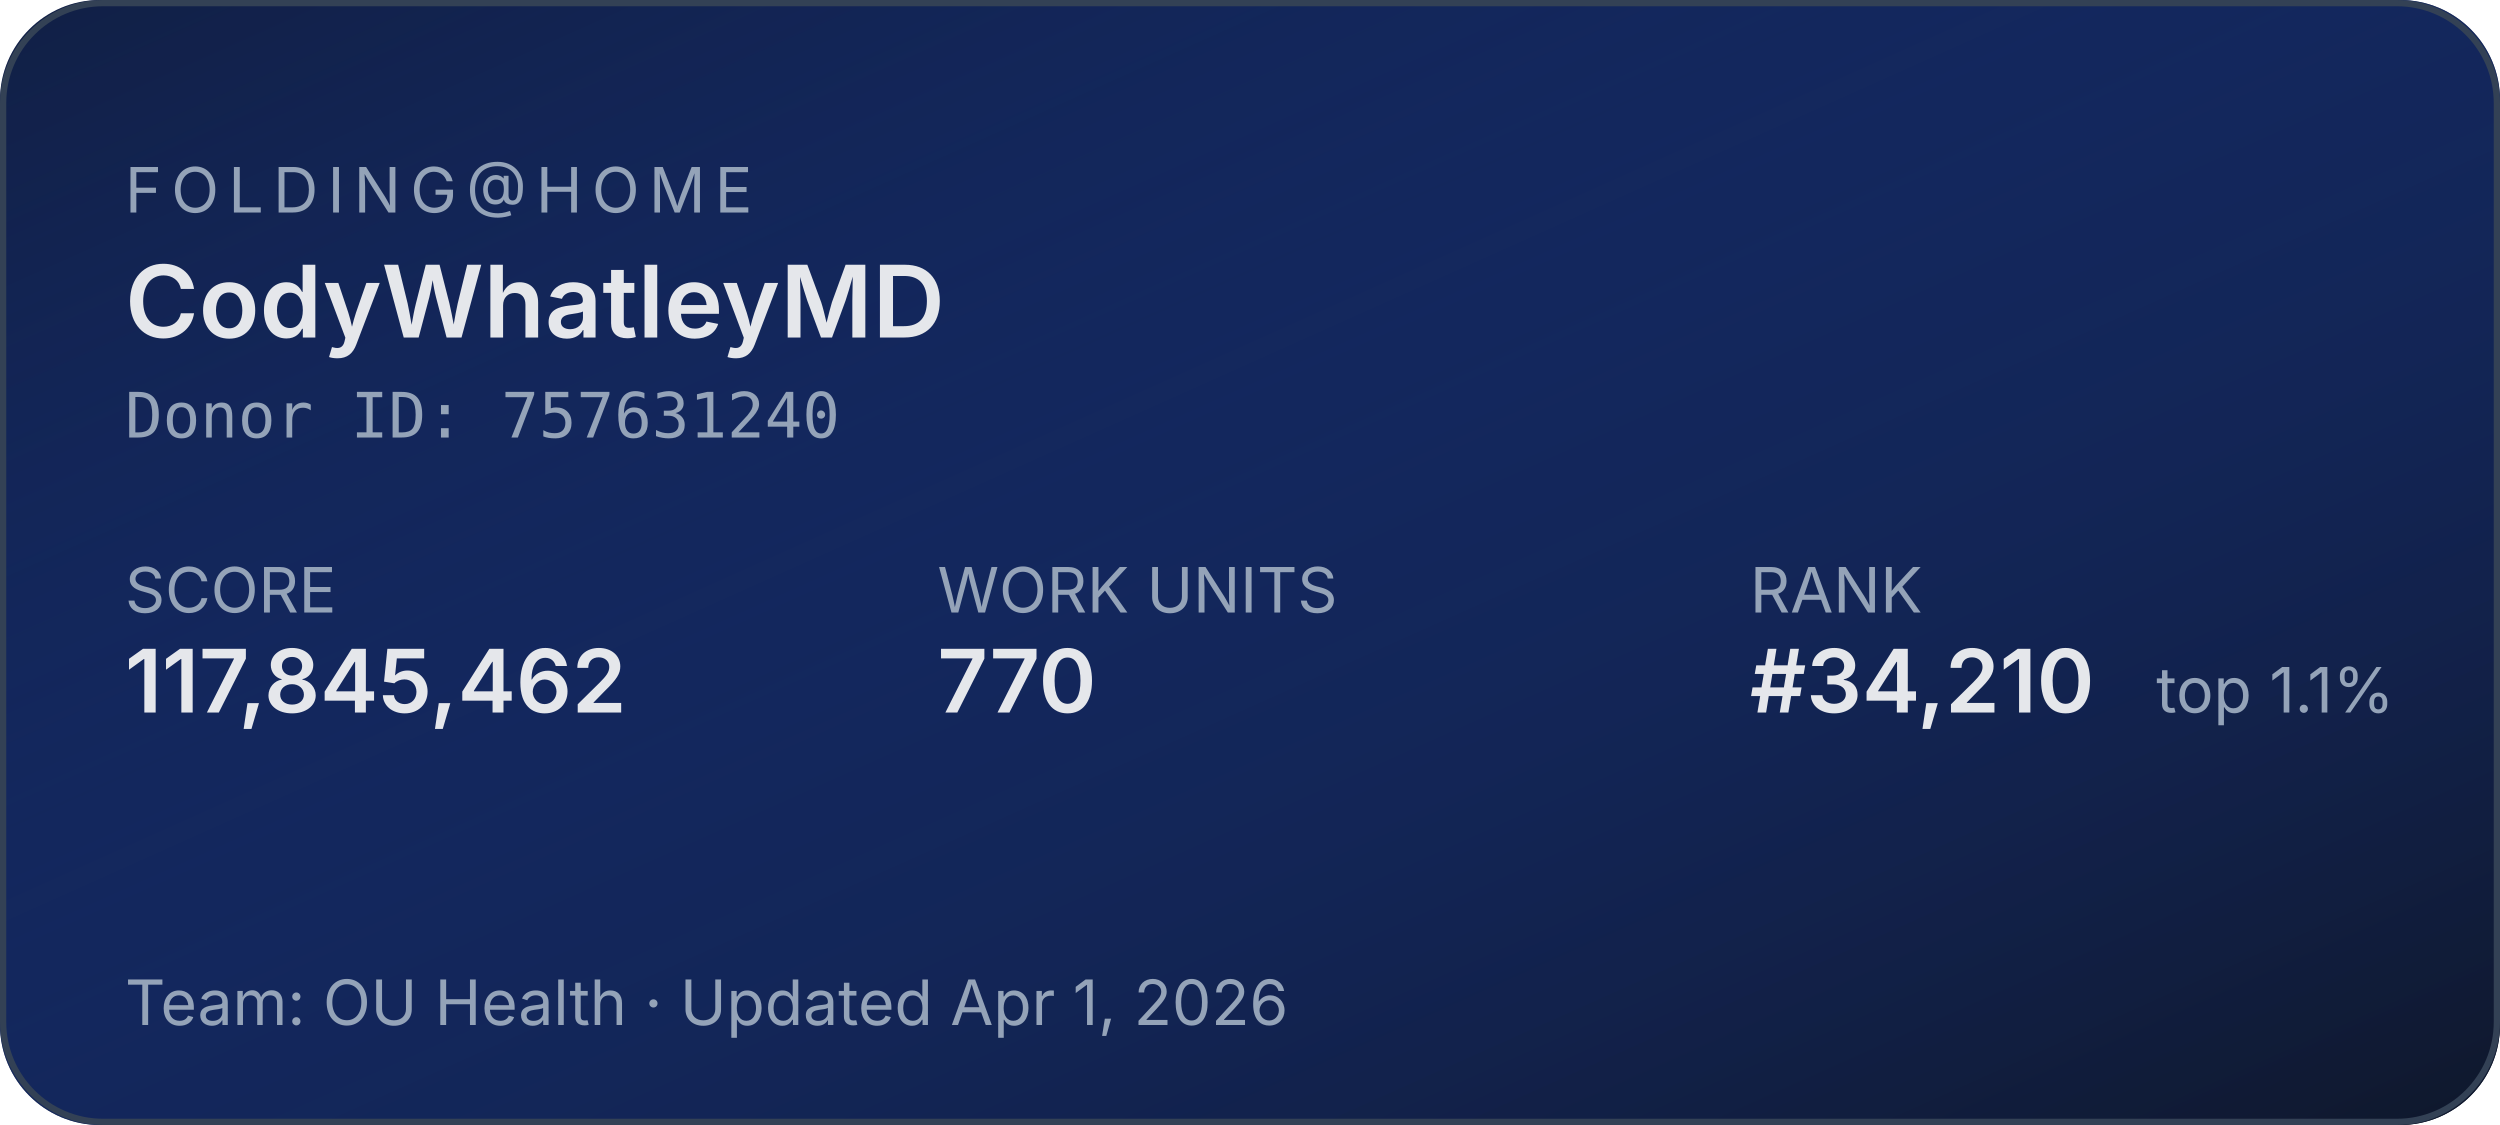
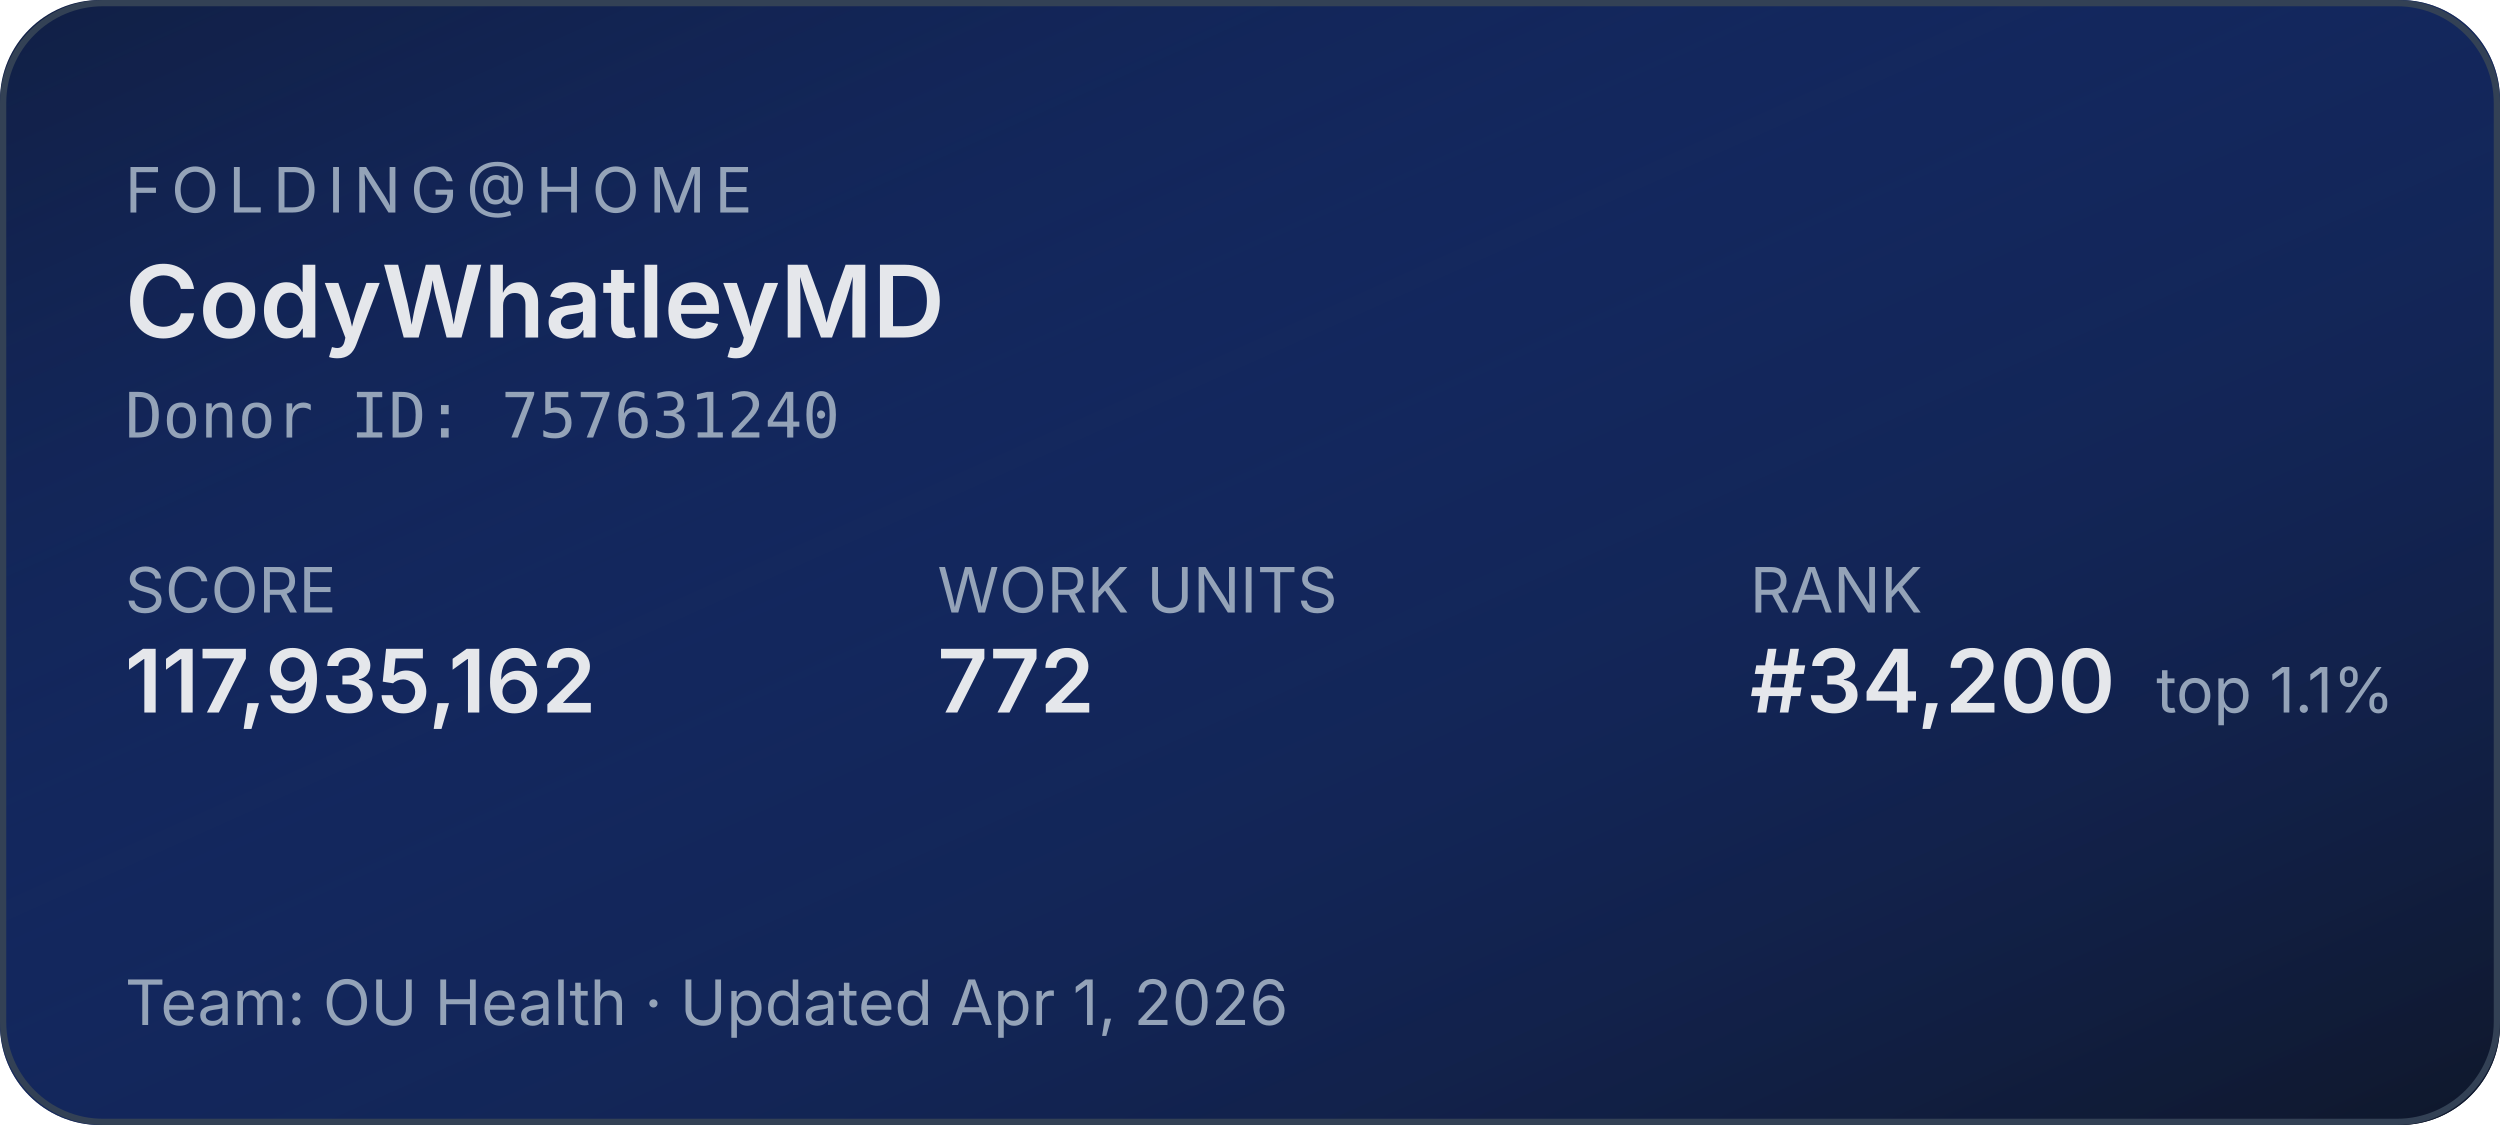
<svg xmlns="http://www.w3.org/2000/svg" width="400" height="180" role="img" aria-label="Folding@home stats for CodyWhatleyMD">
  <defs>
    <linearGradient id="bg" x1="0" y1="0" x2="1" y2="1">
      <stop offset="0%" stop-color="#1d4ed8" stop-opacity="0.15" />
      <stop offset="100%" stop-color="#0f172a" stop-opacity="1" />
    </linearGradient>
  </defs>
  <rect width="400" height="180" rx="16" fill="#0f172a" />
  <rect width="400" height="180" rx="16" fill="url(#bg)" />
  <rect x="0.5" y="0.5" width="399" height="179" rx="16" fill="none" stroke="#334155" stroke-width="1" />
  <g font-family="system-ui,-apple-system,sans-serif">
    <text x="20" y="34" fill="#94a3b8" font-size="10" letter-spacing="1.5" text-transform="uppercase">FOLDING@HOME</text>
    <text x="20" y="54" fill="#e5e7eb" font-size="16" font-weight="600">CodyWhatleyMD</text>
    <text x="20" y="70" fill="#94a3b8" font-size="10" font-family="ui-monospace,monospace">Donor ID: 757631240</text>
    <text x="20" y="98" fill="#94a3b8" font-size="10">SCORE</text>
-     <text x="20" y="114" fill="#e5e7eb" font-size="14" font-weight="600">117,845,462</text>
+     <text x="20" y="114" fill="#e5e7eb" font-size="14" font-weight="600">117,935,162</text>
    <text x="150" y="98" fill="#94a3b8" font-size="10">WORK UNITS</text>
-     <text x="150" y="114" fill="#e5e7eb" font-size="14" font-weight="600">770</text>
+     <text x="150" y="114" fill="#e5e7eb" font-size="14" font-weight="600">772</text>
    <text x="280" y="98" fill="#94a3b8" font-size="10">RANK</text>
-     <text x="280" y="114" fill="#e5e7eb" font-size="14" font-weight="600">#34,210</text>
+     <text x="280" y="114" fill="#e5e7eb" font-size="14" font-weight="600">#34,200</text>
    <text x="345" y="114" fill="#94a3b8" font-size="10">top 1.1%</text>
    <text x="20" y="164" fill="#94a3b8" font-size="10">Team: OU Health  ·  Updated Apr 1, 2026</text>
  </g>
</svg>
